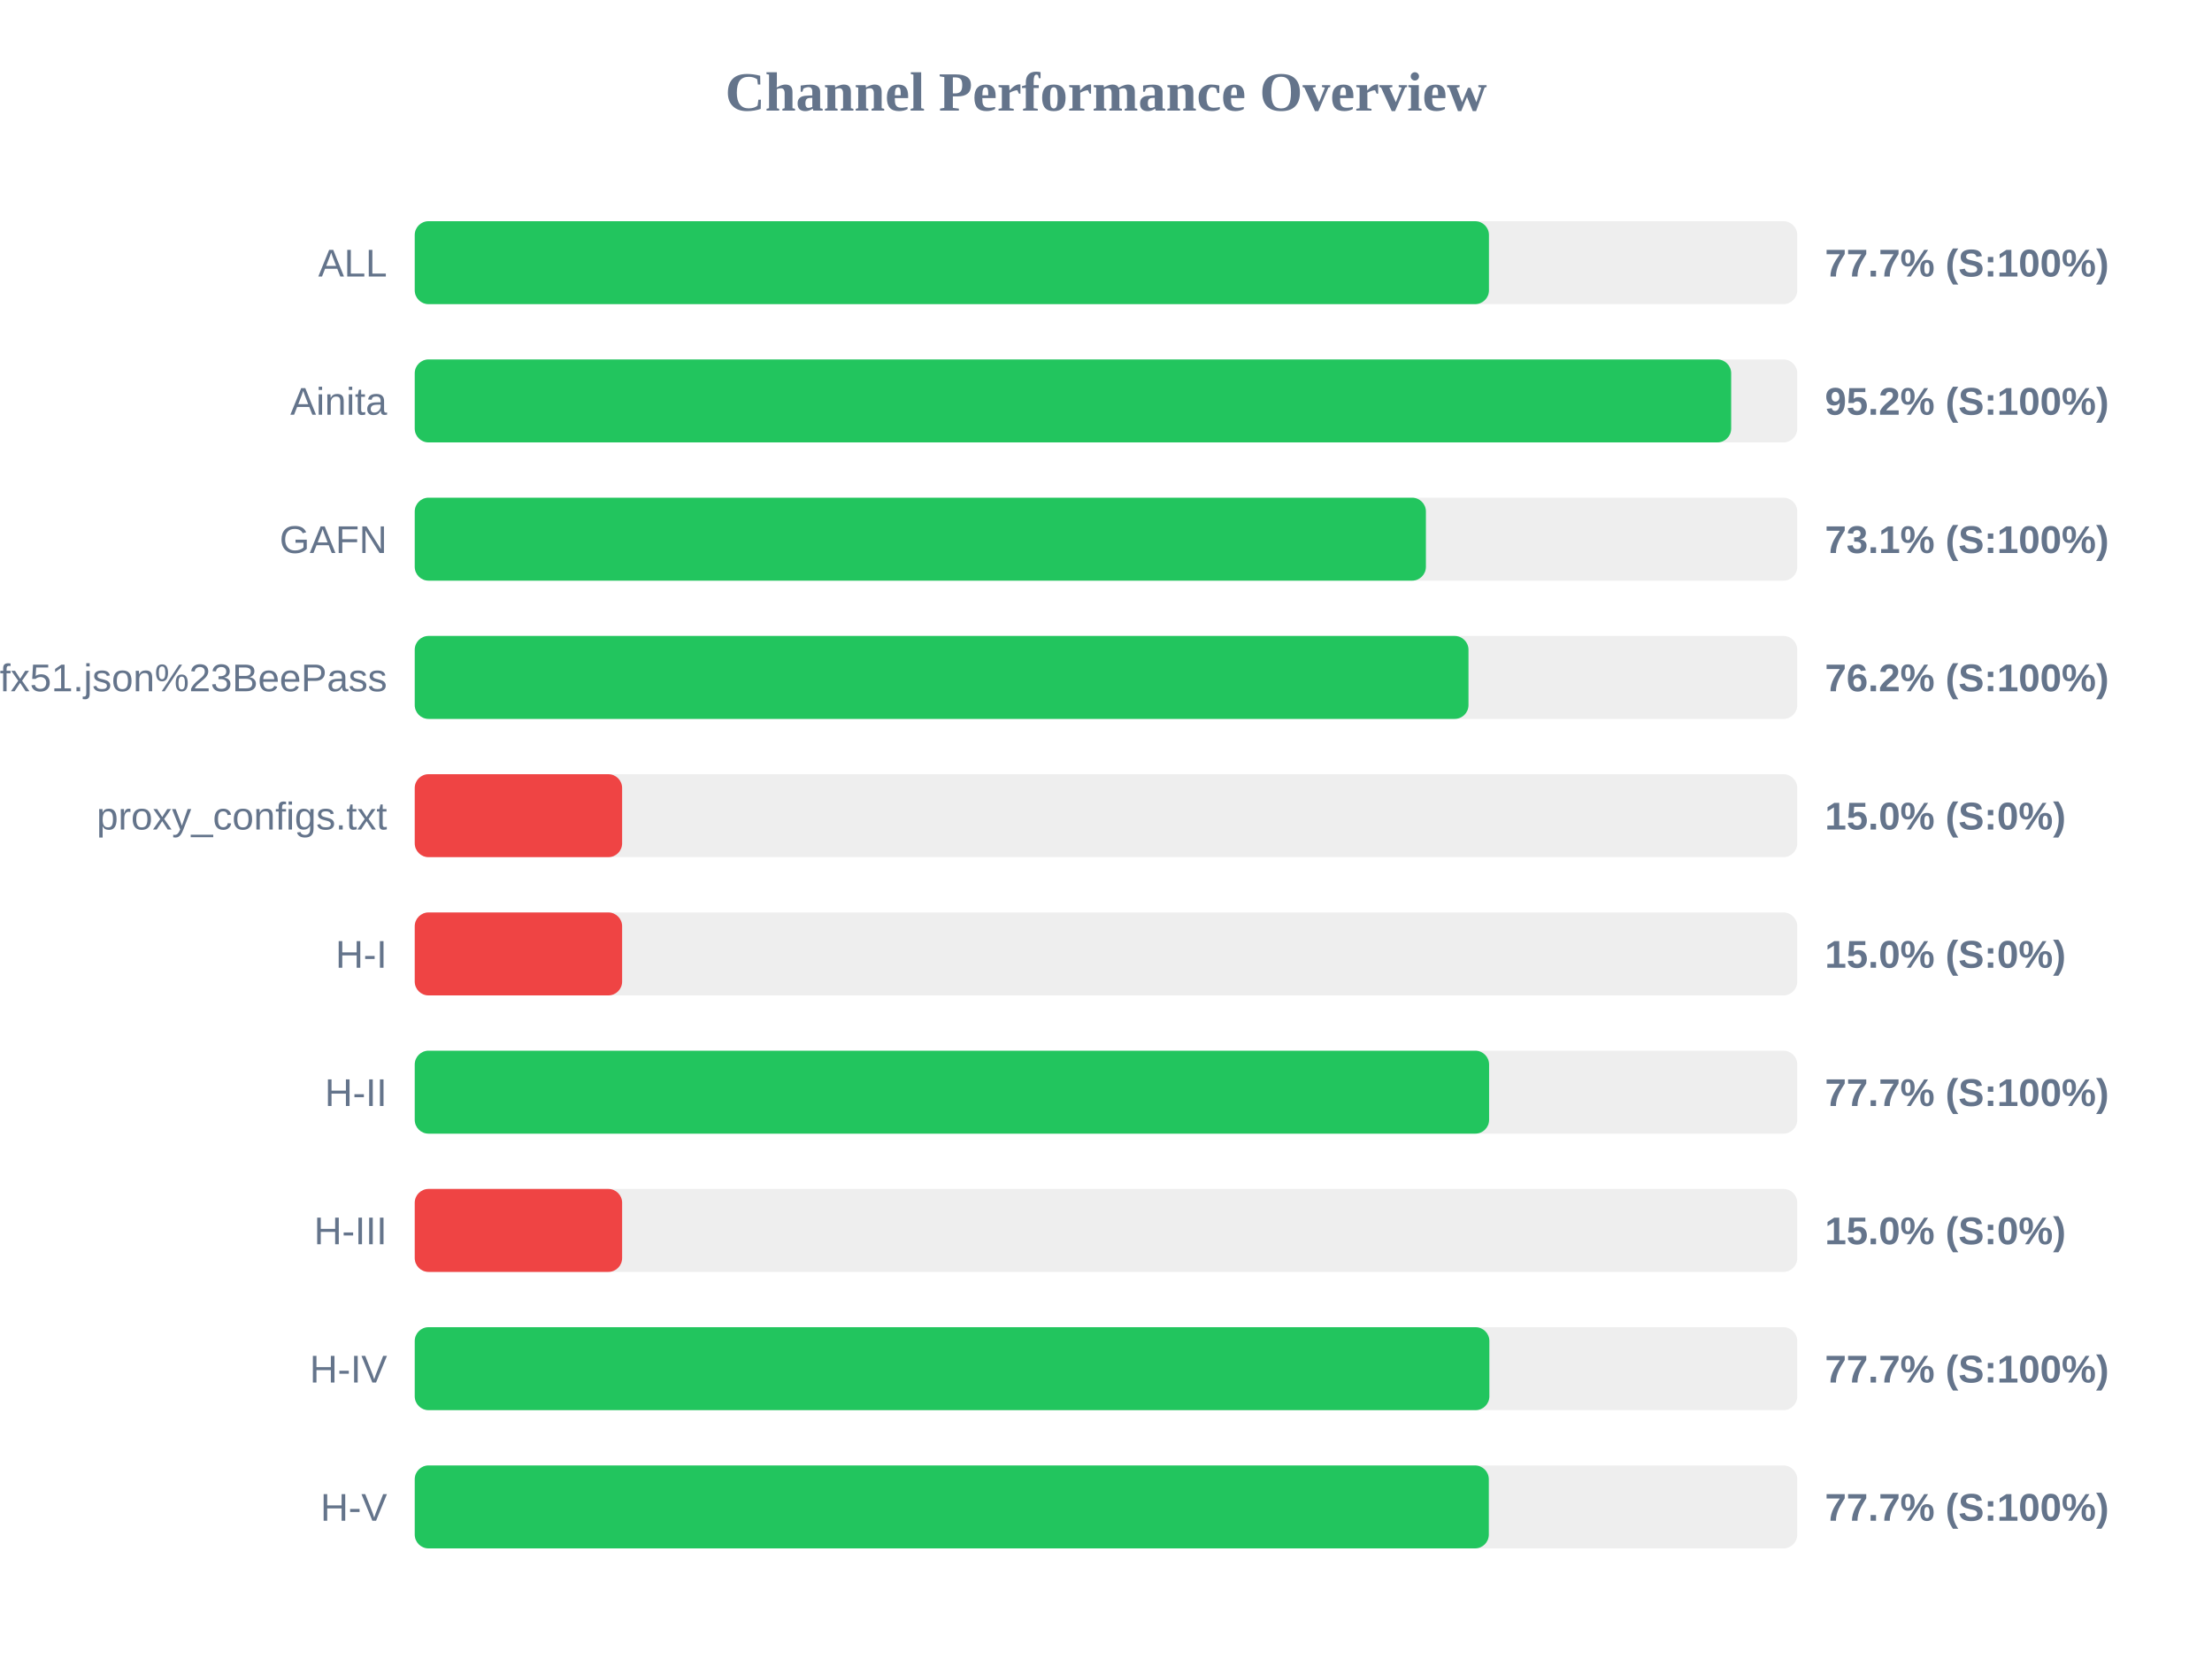
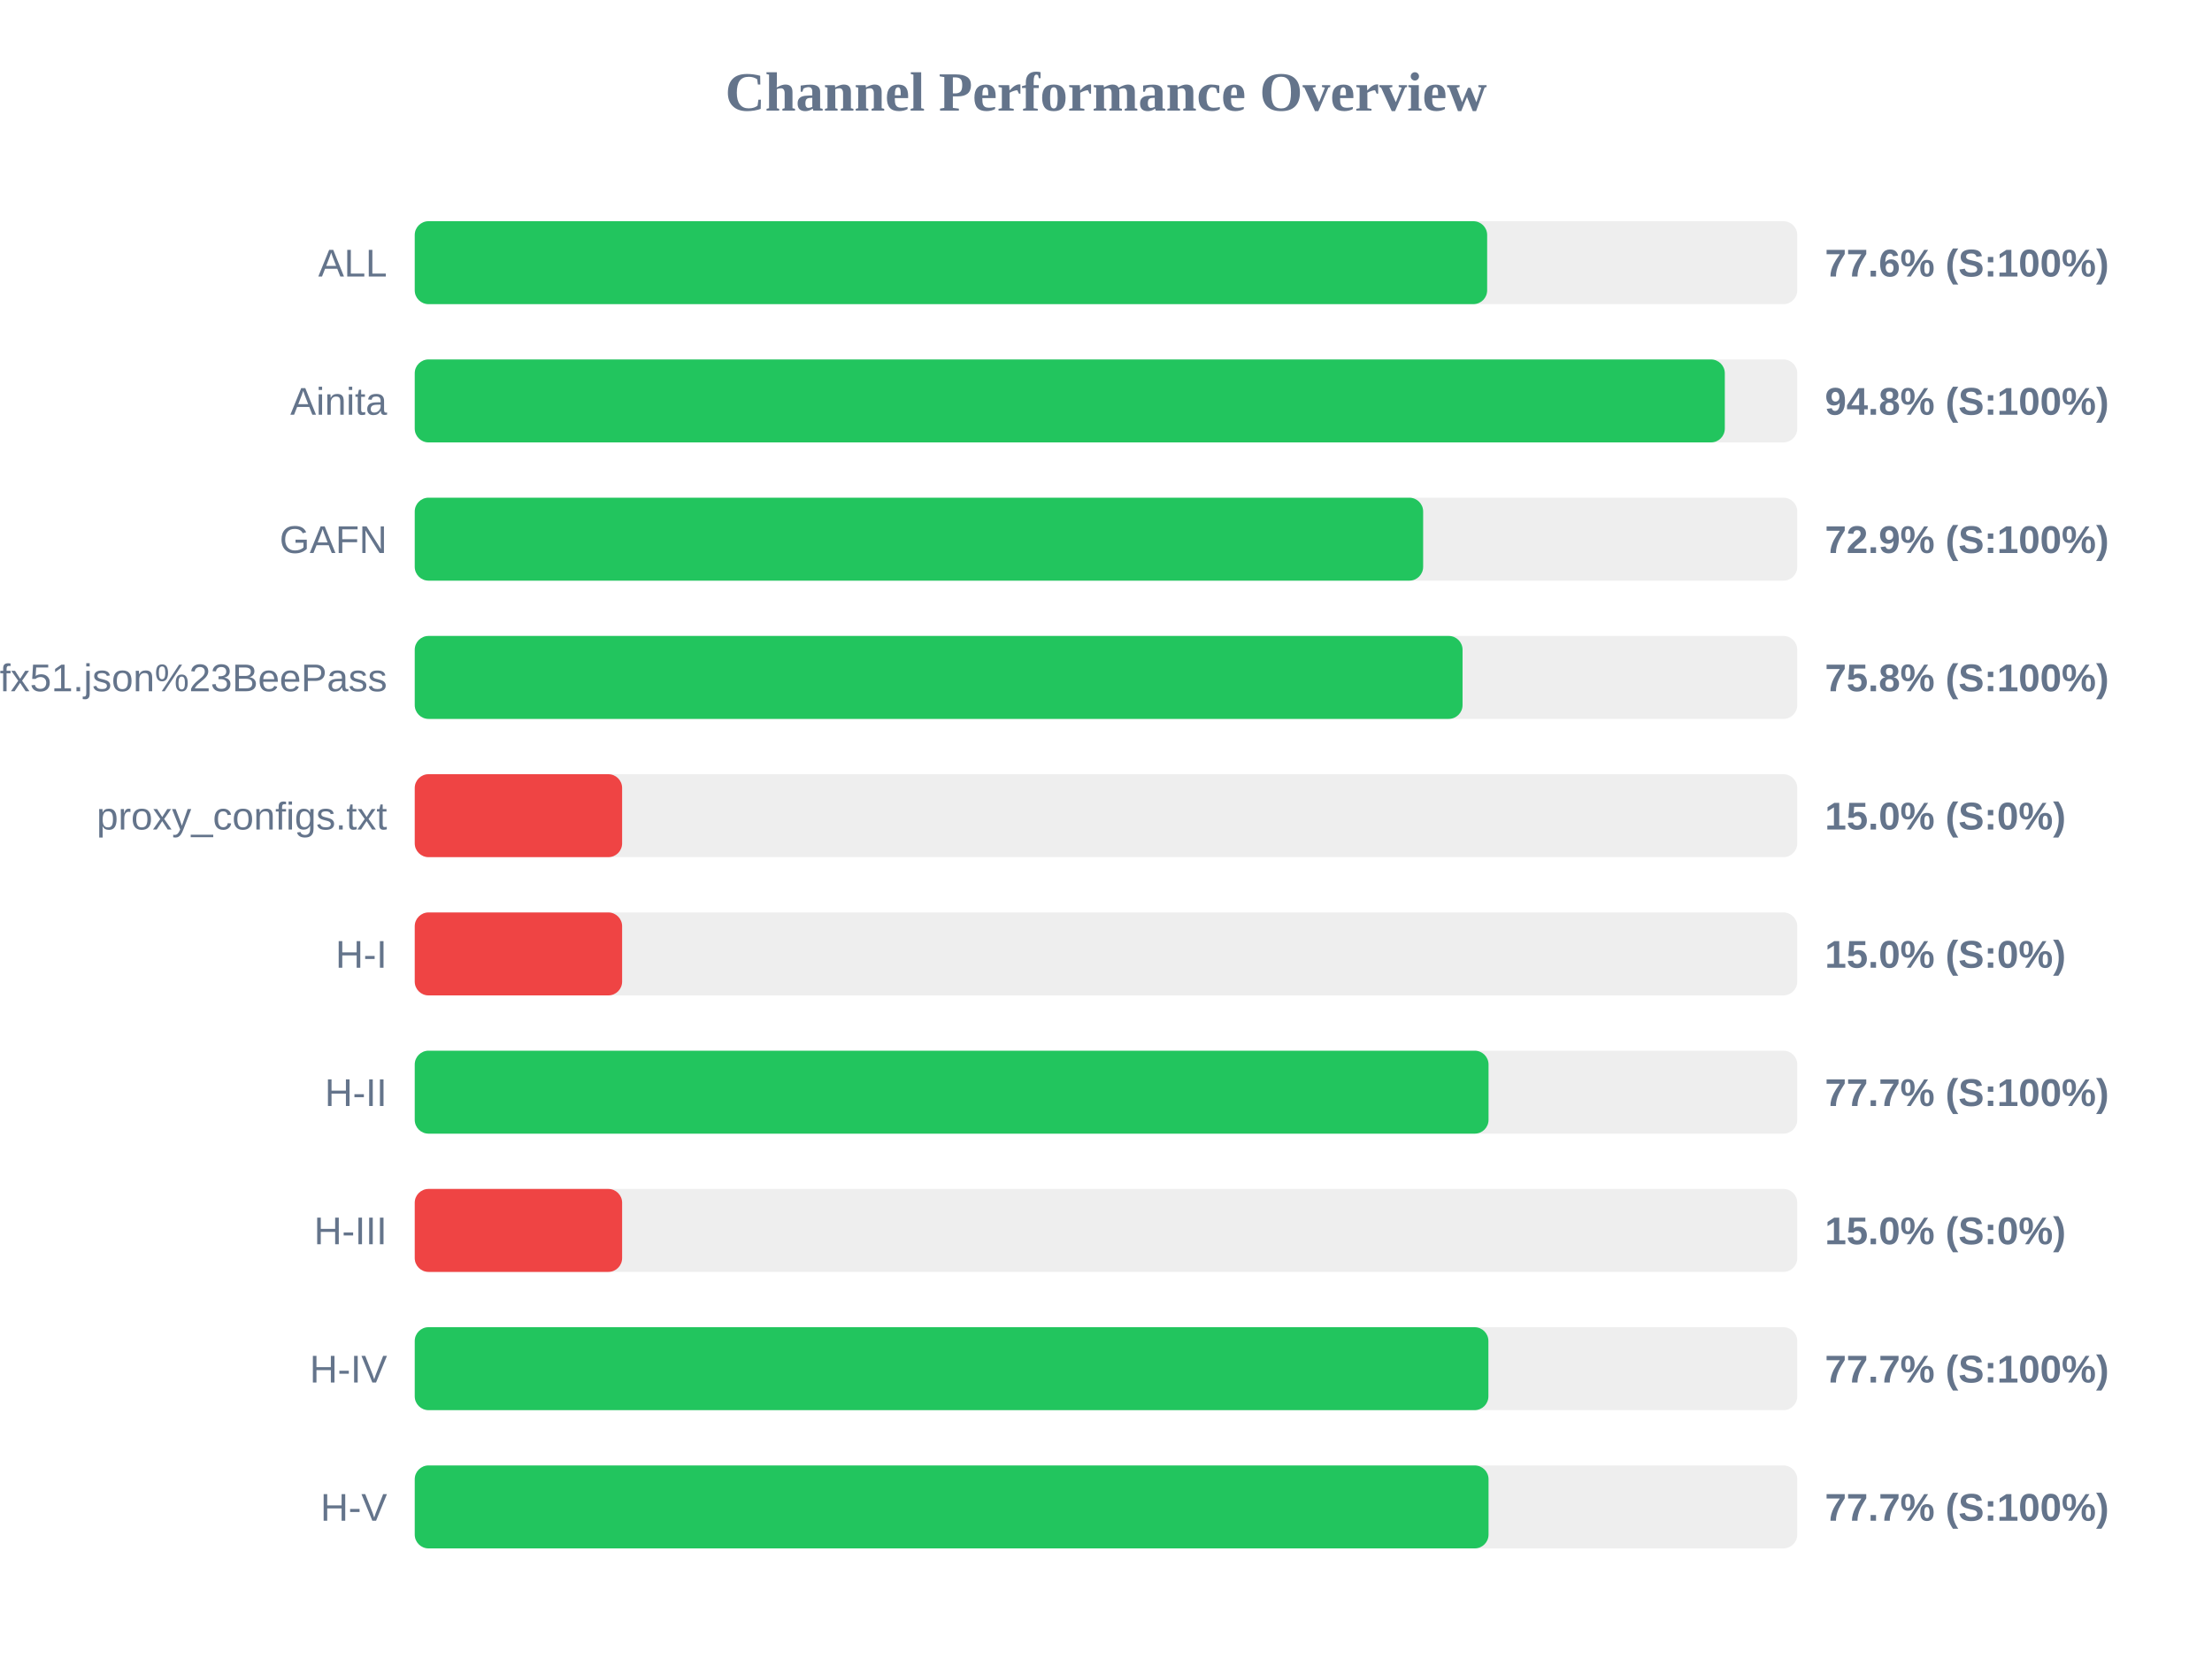
<svg xmlns="http://www.w3.org/2000/svg" width="800" height="600" version="1.1">
  <style>
        .row { font: 14px Arial; fill: #64748b; }
        .score { font: bold 14px Arial; fill: #64748b; }
    </style>
  <text x="400" y="40" text-anchor="middle" font-size="20px" font-weight="bold" fill="#64748b">Channel Performance Overview</text>
  <rect x="150" y="80" width="500" height="30" fill="#eee" rx="5" />
-   <rect x="150" y="80" width="388.5" height="30" fill="#22c55e" rx="5" />
+   <rect x="150" y="80" width="387.85" height="30" fill="#22c55e" rx="5" />
  <text x="140" y="100" text-anchor="end" class="row">ALL</text>
-   <text x="660" y="100" text-anchor="start" class="score">77.7% (S:100%)</text>
+   <text x="660" y="100" text-anchor="start" class="score">77.6% (S:100%)</text>
  <rect x="150" y="130" width="500" height="30" fill="#eee" rx="5" />
-   <rect x="150" y="130" width="476.1" height="30" fill="#22c55e" rx="5" />
+   <rect x="150" y="130" width="473.8" height="30" fill="#22c55e" rx="5" />
  <text x="140" y="150" text-anchor="end" class="row">Ainita</text>
-   <text x="660" y="150" text-anchor="start" class="score">95.2% (S:100%)</text>
+   <text x="660" y="150" text-anchor="start" class="score">94.8% (S:100%)</text>
  <rect x="150" y="180" width="500" height="30" fill="#eee" rx="5" />
-   <rect x="150" y="180" width="365.7" height="30" fill="#22c55e" rx="5" />
+   <rect x="150" y="180" width="364.7" height="30" fill="#22c55e" rx="5" />
  <text x="140" y="200" text-anchor="end" class="row">GAFN</text>
-   <text x="660" y="200" text-anchor="start" class="score">73.1% (S:100%)</text>
+   <text x="660" y="200" text-anchor="start" class="score">72.9% (S:100%)</text>
  <rect x="150" y="230" width="500" height="30" fill="#eee" rx="5" />
-   <rect x="150" y="230" width="381.1" height="30" fill="#22c55e" rx="5" />
+   <rect x="150" y="230" width="378.95" height="30" fill="#22c55e" rx="5" />
  <text x="140" y="250" text-anchor="end" class="row">sub?s=ssconf%3A%2F%2Fs3.amazonaws.com%2Fbeedynconprd%2Fzf38bv6oxi1nv3wfkpmxyfl8yj5fargza3foantoalu16vznl0ckxx7bgf1ufx51.json%23BeePass</text>
-   <text x="660" y="250" text-anchor="start" class="score">76.2% (S:100%)</text>
+   <text x="660" y="250" text-anchor="start" class="score">75.8% (S:100%)</text>
  <rect x="150" y="280" width="500" height="30" fill="#eee" rx="5" />
  <rect x="150" y="280" width="75.0" height="30" fill="#ef4444" rx="5" />
  <text x="140" y="300" text-anchor="end" class="row">proxy_configs.txt</text>
  <text x="660" y="300" text-anchor="start" class="score">15.0% (S:0%)</text>
  <rect x="150" y="330" width="500" height="30" fill="#eee" rx="5" />
  <rect x="150" y="330" width="75.0" height="30" fill="#ef4444" rx="5" />
  <text x="140" y="350" text-anchor="end" class="row">H-I</text>
  <text x="660" y="350" text-anchor="start" class="score">15.0% (S:0%)</text>
  <rect x="150" y="380" width="500" height="30" fill="#eee" rx="5" />
-   <rect x="150" y="380" width="388.55" height="30" fill="#22c55e" rx="5" />
+   <rect x="150" y="380" width="388.35" height="30" fill="#22c55e" rx="5" />
  <text x="140" y="400" text-anchor="end" class="row">H-II</text>
  <text x="660" y="400" text-anchor="start" class="score">77.7% (S:100%)</text>
  <rect x="150" y="430" width="500" height="30" fill="#eee" rx="5" />
  <rect x="150" y="430" width="75.0" height="30" fill="#ef4444" rx="5" />
  <text x="140" y="450" text-anchor="end" class="row">H-III</text>
  <text x="660" y="450" text-anchor="start" class="score">15.0% (S:0%)</text>
  <rect x="150" y="480" width="500" height="30" fill="#eee" rx="5" />
-   <rect x="150" y="480" width="388.65" height="30" fill="#22c55e" rx="5" />
+   <rect x="150" y="480" width="388.3" height="30" fill="#22c55e" rx="5" />
  <text x="140" y="500" text-anchor="end" class="row">H-IV</text>
  <text x="660" y="500" text-anchor="start" class="score">77.7% (S:100%)</text>
  <rect x="150" y="530" width="500" height="30" fill="#eee" rx="5" />
-   <rect x="150" y="530" width="388.45" height="30" fill="#22c55e" rx="5" />
+   <rect x="150" y="530" width="388.35" height="30" fill="#22c55e" rx="5" />
  <text x="140" y="550" text-anchor="end" class="row">H-V</text>
  <text x="660" y="550" text-anchor="start" class="score">77.7% (S:100%)</text>
</svg>
